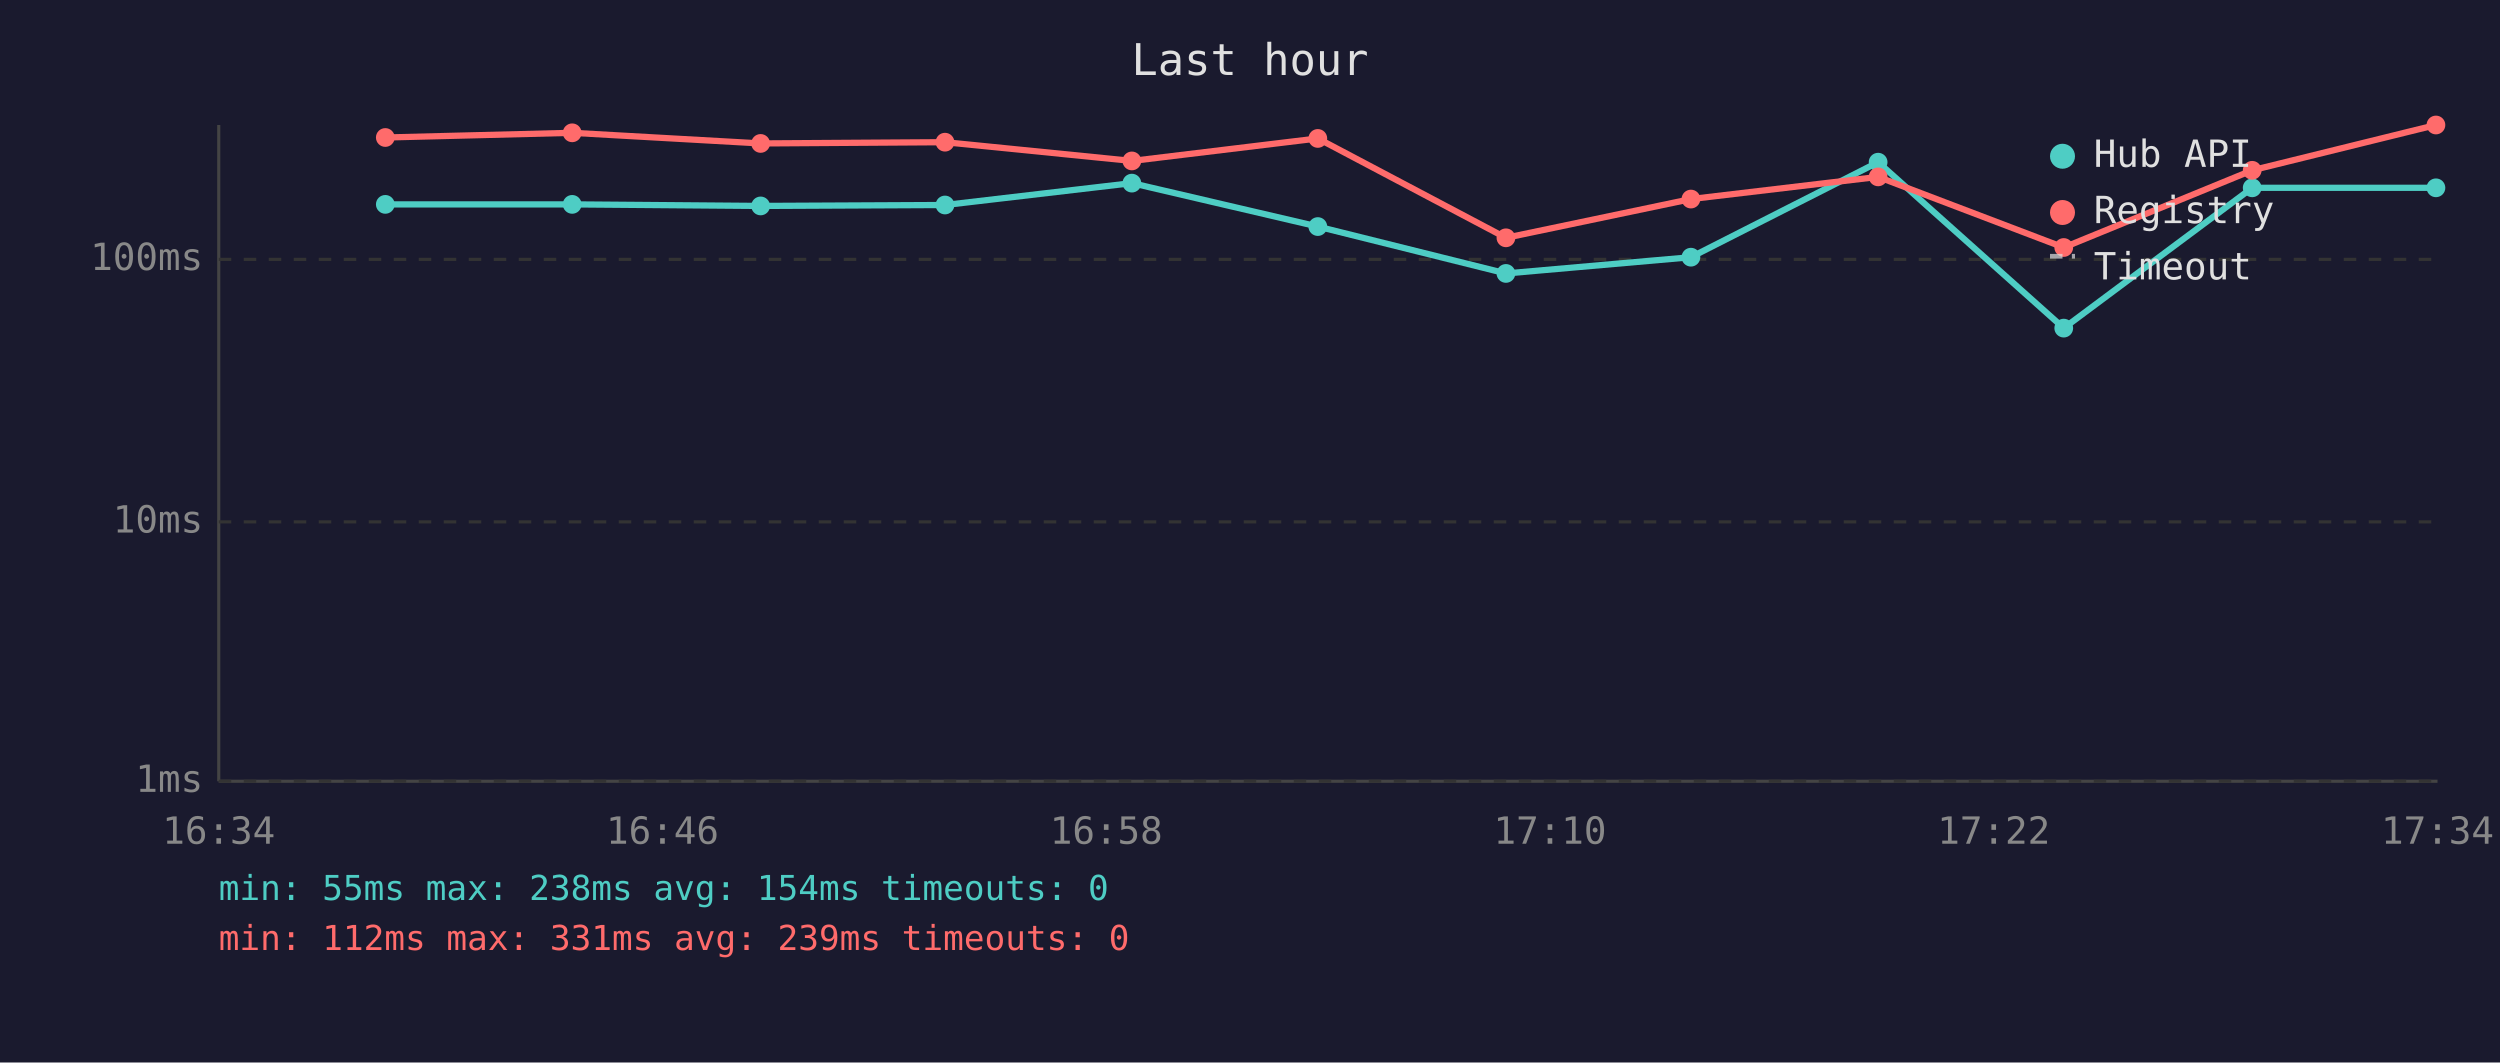
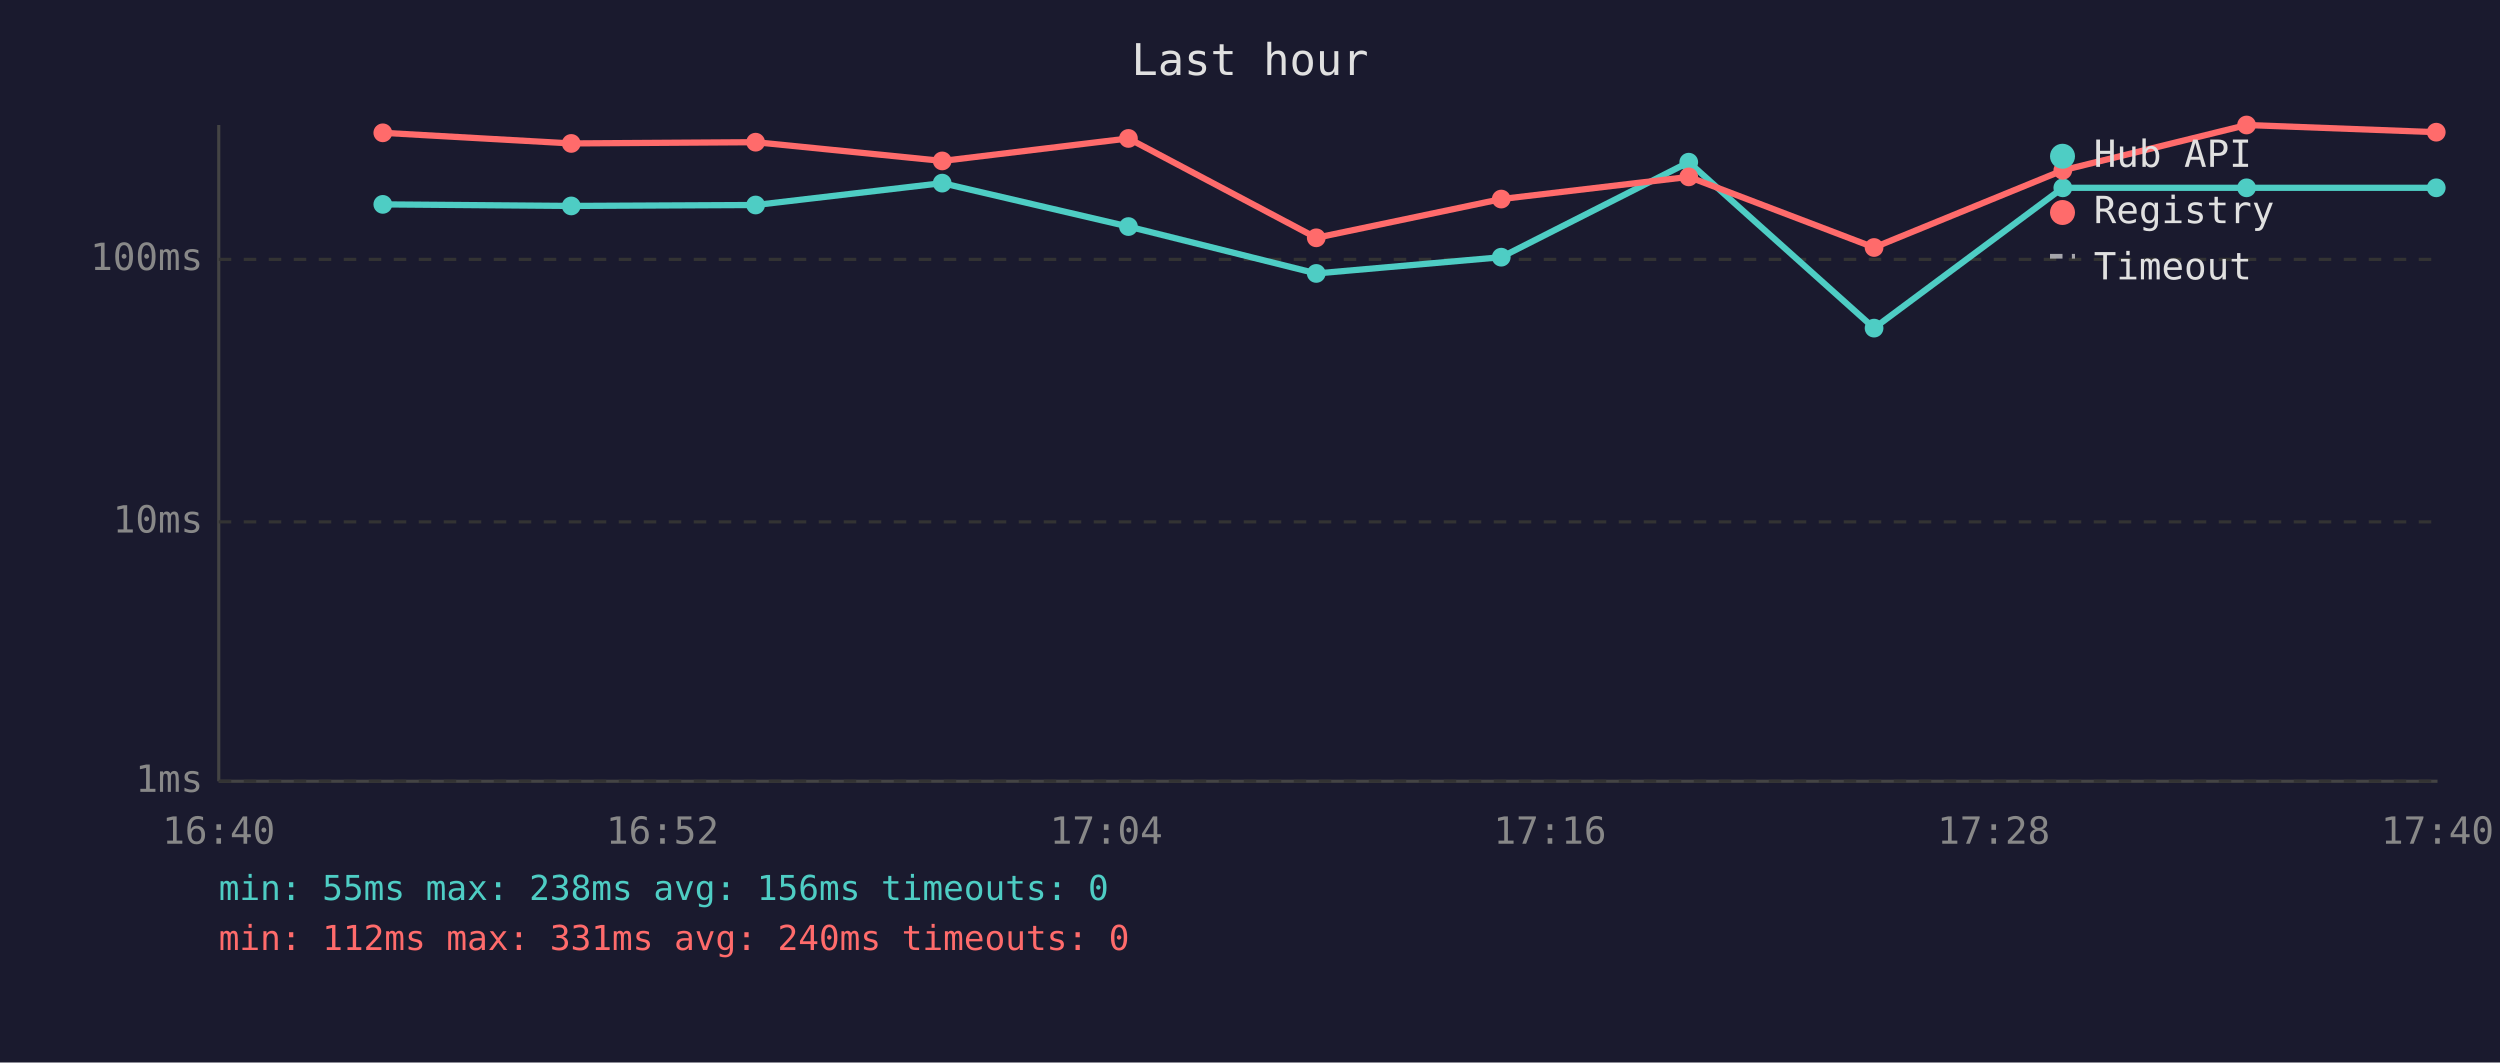
<svg xmlns="http://www.w3.org/2000/svg" viewBox="0 0 800 340" font-family="monospace" font-size="12">
  <rect width="800" height="340" fill="#1a1a2e" />
  <text x="400" y="24" fill="#e0e0e0" font-size="14" text-anchor="middle">Last hour</text>
  <line x1="70" y1="40" x2="70" y2="250" stroke="#444" stroke-width="1" />
  <line x1="70" y1="250" x2="780" y2="250" stroke="#444" stroke-width="1" />
  <line x1="70" y1="250" x2="780" y2="250" stroke="#333" stroke-width="1" stroke-dasharray="4" />
  <text x="65" y="250" fill="#888" text-anchor="end" dominant-baseline="middle">1ms</text>
  <line x1="70" y1="167" x2="780" y2="167" stroke="#333" stroke-width="1" stroke-dasharray="4" />
  <text x="65" y="167" fill="#888" text-anchor="end" dominant-baseline="middle">10ms</text>
  <line x1="70" y1="83" x2="780" y2="83" stroke="#333" stroke-width="1" stroke-dasharray="4" />
  <text x="65" y="83" fill="#888" text-anchor="end" dominant-baseline="middle">100ms</text>
-   <text x="70" y="270" fill="#888" text-anchor="middle">16:34</text>
-   <text x="212" y="270" fill="#888" text-anchor="middle">16:46</text>
-   <text x="354" y="270" fill="#888" text-anchor="middle">16:58</text>
-   <text x="496" y="270" fill="#888" text-anchor="middle">17:10</text>
-   <text x="638" y="270" fill="#888" text-anchor="middle">17:22</text>
-   <text x="780" y="270" fill="#888" text-anchor="middle">17:34</text>
-   <polyline points="123.3,65.4 183.1,65.4 243.4,65.9 302.4,65.6 362.2,58.6 421.7,72.5 481.9,87.5 541.1,82.3 601.0,51.9 660.4,105.0 720.7,60.1 779.5,60.1" fill="none" stroke="#4ecdc4" stroke-width="2" opacity="1" />
-   <circle cx="123.3" cy="65.4" r="3" fill="#4ecdc4" />
-   <circle cx="183.1" cy="65.4" r="3" fill="#4ecdc4" />
-   <circle cx="243.4" cy="65.9" r="3" fill="#4ecdc4" />
-   <circle cx="302.4" cy="65.6" r="3" fill="#4ecdc4" />
-   <circle cx="362.2" cy="58.6" r="3" fill="#4ecdc4" />
-   <circle cx="421.7" cy="72.5" r="3" fill="#4ecdc4" />
-   <circle cx="481.9" cy="87.5" r="3" fill="#4ecdc4" />
-   <circle cx="541.1" cy="82.3" r="3" fill="#4ecdc4" />
-   <circle cx="601.0" cy="51.9" r="3" fill="#4ecdc4" />
-   <circle cx="660.4" cy="105.0" r="3" fill="#4ecdc4" />
-   <circle cx="720.7" cy="60.1" r="3" fill="#4ecdc4" />
-   <circle cx="779.5" cy="60.1" r="3" fill="#4ecdc4" />
-   <polyline points="123.3,44.0 183.1,42.5 243.4,45.9 302.4,45.5 362.2,51.5 421.7,44.3 481.9,76.1 541.1,63.7 601.0,56.6 660.4,79.2 720.7,54.5 779.5,40.0" fill="none" stroke="#ff6b6b" stroke-width="2" opacity="1" />
-   <circle cx="123.3" cy="44.0" r="3" fill="#ff6b6b" />
-   <circle cx="183.1" cy="42.5" r="3" fill="#ff6b6b" />
-   <circle cx="243.4" cy="45.9" r="3" fill="#ff6b6b" />
-   <circle cx="302.4" cy="45.5" r="3" fill="#ff6b6b" />
-   <circle cx="362.2" cy="51.5" r="3" fill="#ff6b6b" />
-   <circle cx="421.7" cy="44.3" r="3" fill="#ff6b6b" />
-   <circle cx="481.9" cy="76.1" r="3" fill="#ff6b6b" />
-   <circle cx="541.1" cy="63.7" r="3" fill="#ff6b6b" />
-   <circle cx="601.0" cy="56.6" r="3" fill="#ff6b6b" />
-   <circle cx="660.4" cy="79.2" r="3" fill="#ff6b6b" />
-   <circle cx="720.7" cy="54.5" r="3" fill="#ff6b6b" />
-   <circle cx="779.5" cy="40.0" r="3" fill="#ff6b6b" />
+   <text x="70" y="270" fill="#888" text-anchor="middle">16:40</text>
+   <text x="212" y="270" fill="#888" text-anchor="middle">16:52</text>
+   <text x="354" y="270" fill="#888" text-anchor="middle">17:04</text>
+   <text x="496" y="270" fill="#888" text-anchor="middle">17:16</text>
+   <text x="638" y="270" fill="#888" text-anchor="middle">17:28</text>
+   <text x="780" y="270" fill="#888" text-anchor="middle">17:40</text>
+   <polyline points="122.5,65.4 182.8,65.9 241.8,65.6 301.5,58.6 361.1,72.5 421.2,87.5 480.4,82.3 540.4,51.9 599.7,105.0 660.1,60.1 718.9,60.1 779.6,60.1" fill="none" stroke="#4ecdc4" stroke-width="2" opacity="1" />
+   <circle cx="122.5" cy="65.4" r="3" fill="#4ecdc4" />
+   <circle cx="182.8" cy="65.9" r="3" fill="#4ecdc4" />
+   <circle cx="241.8" cy="65.6" r="3" fill="#4ecdc4" />
+   <circle cx="301.5" cy="58.6" r="3" fill="#4ecdc4" />
+   <circle cx="361.1" cy="72.5" r="3" fill="#4ecdc4" />
+   <circle cx="421.2" cy="87.5" r="3" fill="#4ecdc4" />
+   <circle cx="480.4" cy="82.3" r="3" fill="#4ecdc4" />
+   <circle cx="540.4" cy="51.9" r="3" fill="#4ecdc4" />
+   <circle cx="599.7" cy="105.0" r="3" fill="#4ecdc4" />
+   <circle cx="660.1" cy="60.1" r="3" fill="#4ecdc4" />
+   <circle cx="718.9" cy="60.1" r="3" fill="#4ecdc4" />
+   <circle cx="779.6" cy="60.1" r="3" fill="#4ecdc4" />
+   <polyline points="122.5,42.5 182.8,45.9 241.8,45.5 301.5,51.5 361.1,44.3 421.2,76.1 480.4,63.7 540.4,56.6 599.7,79.2 660.1,54.5 718.9,40.0 779.6,42.3" fill="none" stroke="#ff6b6b" stroke-width="2" opacity="1" />
+   <circle cx="122.5" cy="42.5" r="3" fill="#ff6b6b" />
+   <circle cx="182.8" cy="45.9" r="3" fill="#ff6b6b" />
+   <circle cx="241.8" cy="45.5" r="3" fill="#ff6b6b" />
+   <circle cx="301.5" cy="51.5" r="3" fill="#ff6b6b" />
+   <circle cx="361.1" cy="44.3" r="3" fill="#ff6b6b" />
+   <circle cx="421.2" cy="76.1" r="3" fill="#ff6b6b" />
+   <circle cx="480.4" cy="63.7" r="3" fill="#ff6b6b" />
+   <circle cx="540.4" cy="56.6" r="3" fill="#ff6b6b" />
+   <circle cx="599.7" cy="79.2" r="3" fill="#ff6b6b" />
+   <circle cx="660.1" cy="54.5" r="3" fill="#ff6b6b" />
+   <circle cx="718.9" cy="40.0" r="3" fill="#ff6b6b" />
+   <circle cx="779.6" cy="42.3" r="3" fill="#ff6b6b" />
  <circle cx="660" cy="50" r="4" fill="#4ecdc4" />
  <text x="670" y="50" fill="#e0e0e0" dominant-baseline="middle">Hub API</text>
  <circle cx="660" cy="68" r="4" fill="#ff6b6b" />
  <text x="670" y="68" fill="#e0e0e0" dominant-baseline="middle">Registry</text>
  <line x1="656" y1="82" x2="664" y2="82" stroke="#e0e0e0" stroke-width="1.5" stroke-dasharray="4,3" opacity="0.7" />
  <text x="670" y="86" fill="#e0e0e0" dominant-baseline="middle">Timeout</text>
-   <text x="70" y="288" fill="#4ecdc4" font-size="11">min: 55ms  max: 238ms  avg: 154ms  timeouts: 0</text>
-   <text x="70" y="304" fill="#ff6b6b" font-size="11">min: 112ms  max: 331ms  avg: 239ms  timeouts: 0</text>
+   <text x="70" y="288" fill="#4ecdc4" font-size="11">min: 55ms  max: 238ms  avg: 156ms  timeouts: 0</text>
+   <text x="70" y="304" fill="#ff6b6b" font-size="11">min: 112ms  max: 331ms  avg: 240ms  timeouts: 0</text>
</svg>
